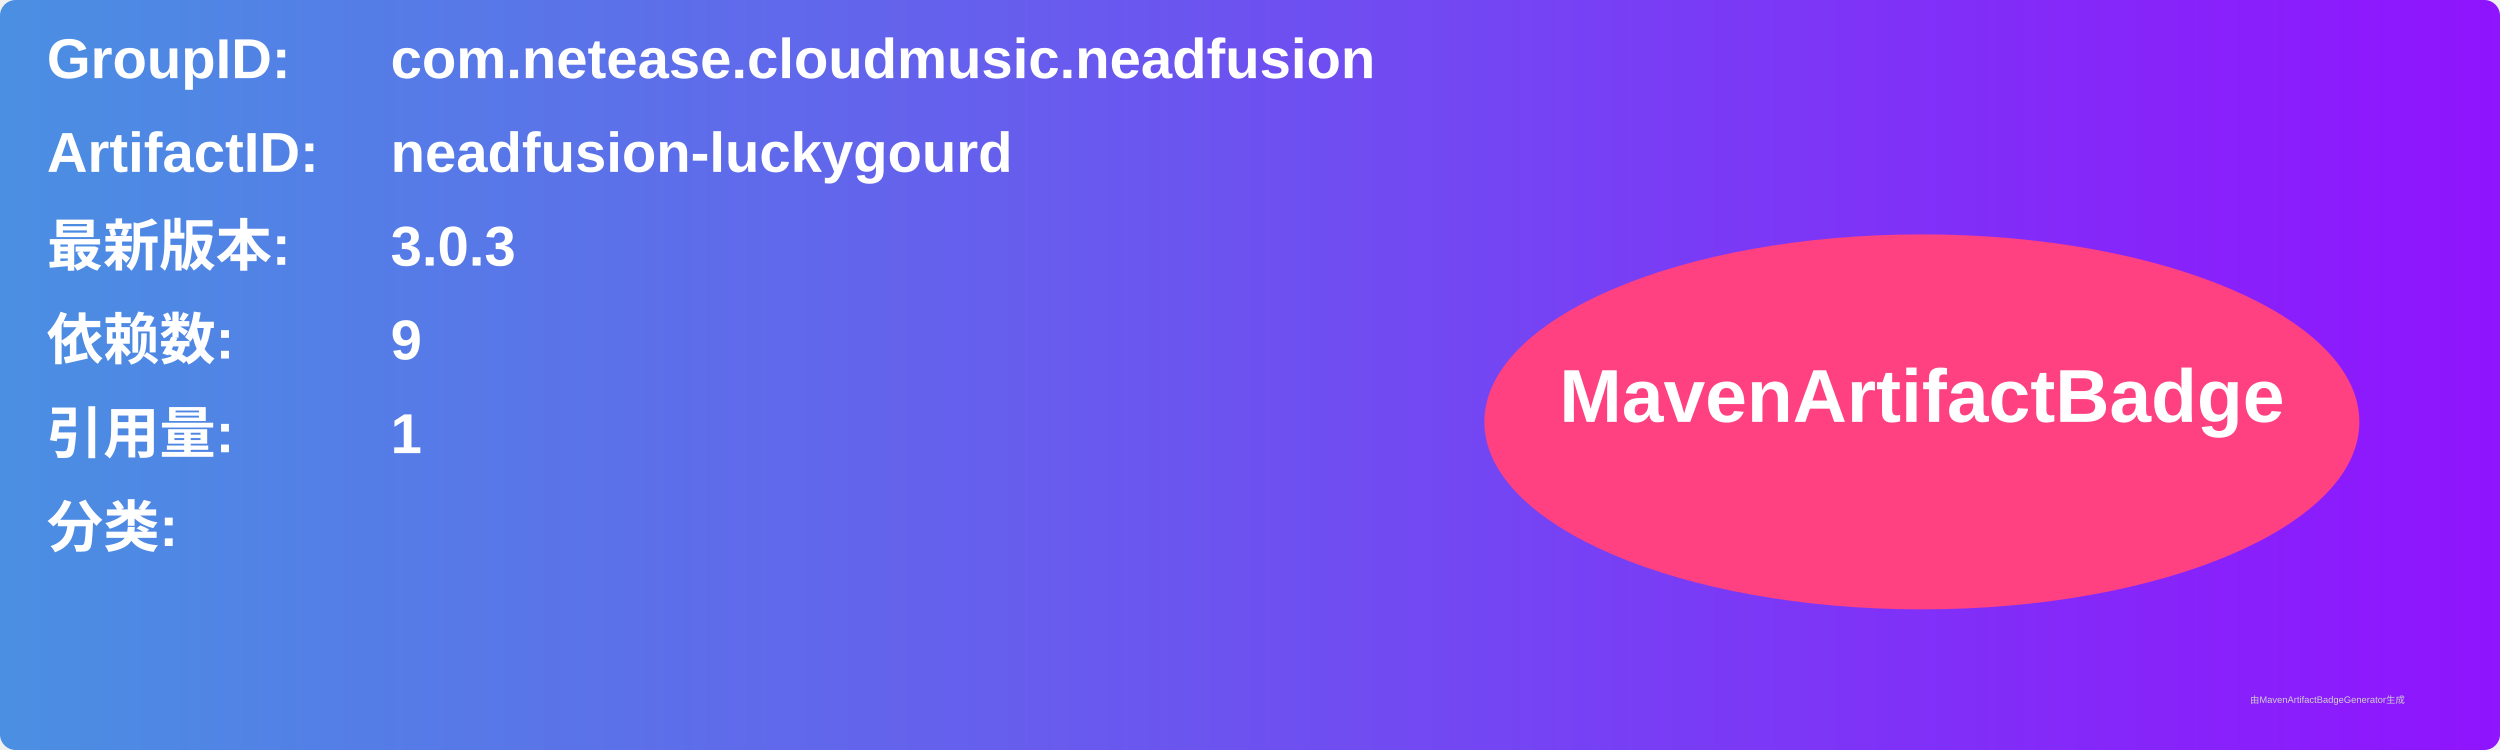
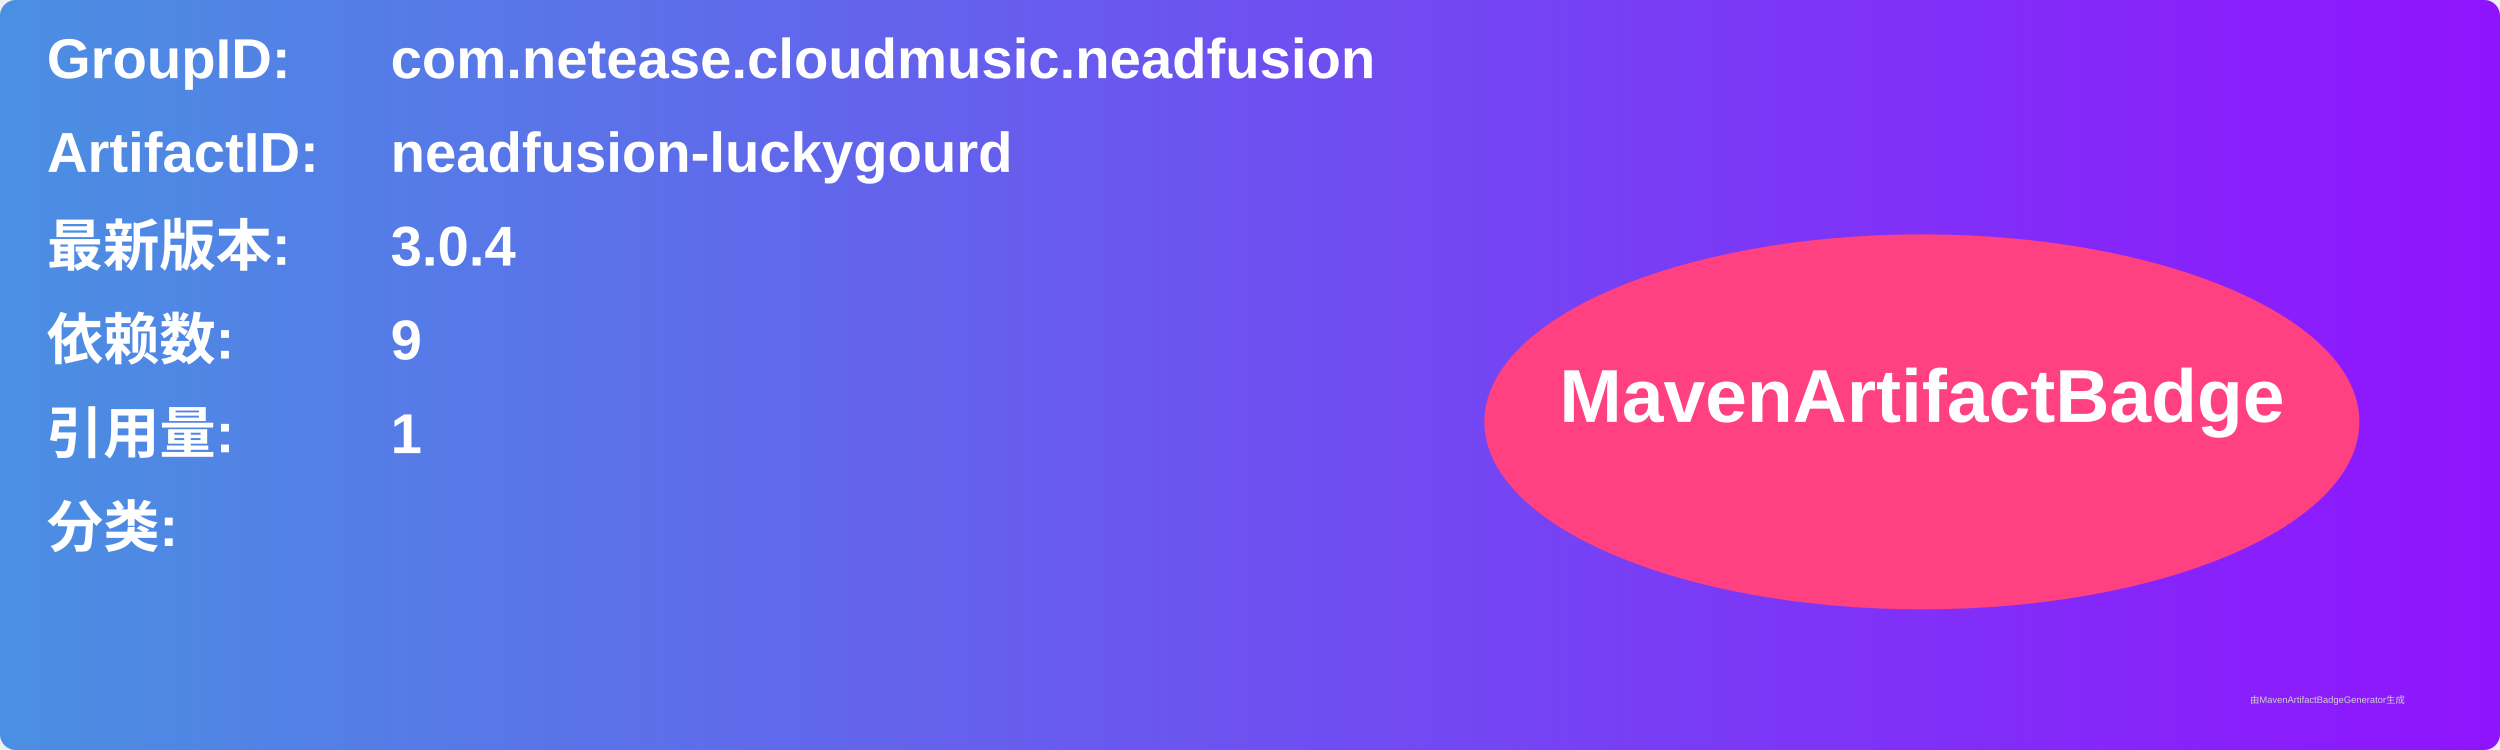
<svg xmlns="http://www.w3.org/2000/svg" width="800" height="240" viewBox="0 0 800 240">
  <linearGradient id="grad" x1="0%" y1="0%" x2="100%" y2="0%">
    <stop offset="0%" stop-color="#4a90e2" />
    <stop offset="100%" stop-color="#9013fe" />
  </linearGradient>
  <rect width="100%" height="100%" rx="5" ry="5" fill="url(#grad)" />
  <g transform="translate(15, 15)">
    <text x="0" y="10" font-family="Arial" font-size="18" fill="white" font-weight="bold" width="260">GroupID:</text>
    <text x="110" y="10" font-family="Arial" font-size="18" fill="white" font-weight="bold" width="460">com.netease.cloudmusic.neadfusion</text>
    <text x="0" y="40" font-family="Arial" font-size="18" fill="white" font-weight="bold" width="260">ArtifactID:</text>
    <text x="110" y="40" font-family="Arial" font-size="18" fill="white" font-weight="bold" width="460">neadfusion-luckygourd</text>
    <text x="0" y="70" font-family="Arial" font-size="18" fill="white" font-weight="bold">最新版本:</text>
    <text x="110" y="70" font-family="Arial" font-size="18" fill="white" font-weight="bold">
-       <tspan font-weight="bold">3.0.3</tspan>
+       <tspan font-weight="bold">3.0.4</tspan>
    </text>
    <text x="0" y="100" font-family="Arial" font-size="18" fill="white" font-weight="bold">依赖数: </text>
    <text x="110" y="100" font-family="Arial" font-size="18" fill="white">
      <tspan font-weight="bold">9</tspan>
    </text>
    <text x="0" y="130" font-family="Arial" font-size="18" fill="white" font-weight="bold">引用量: </text>
    <text x="110" y="130" font-family="Arial" font-size="18" fill="white">
      <tspan font-weight="bold">1</tspan>
    </text>
    <text x="0" y="160" font-family="Arial" font-size="18" fill="white" font-weight="bold">分类:</text>
    <text x="10" y="190" font-family="Arial" font-size="10" fill="white">
      <tspan font-weight="bold" />
    </text>
    <ellipse cx="600" cy="120" rx="140" ry="60" fill="#ff4081" />
    <text x="600" y="120" text-anchor="middle" font-family="Arial" font-size="24" fill="white" font-weight="bold">MavenArtifactBadge</text>
  </g>
  <text x="720" y="225" font-family="Arial" font-size="3" fill="#d0d0d0">由MavenArtifactBadgeGenerator生成</text>
</svg>
